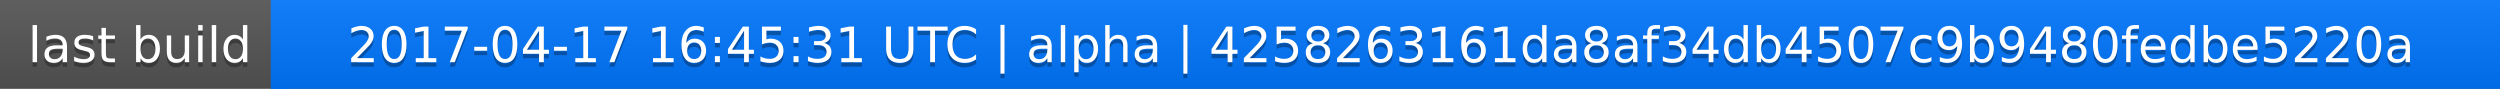
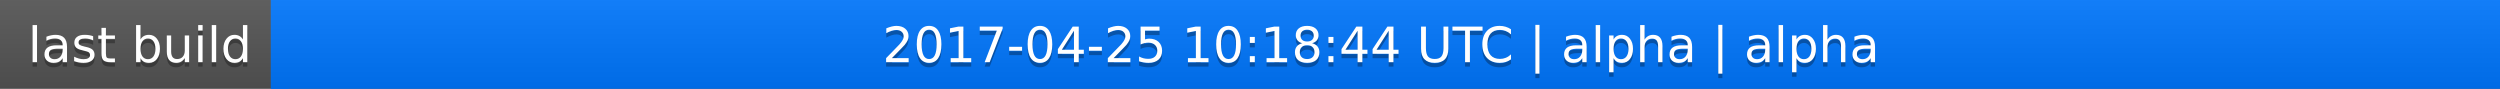
<svg xmlns="http://www.w3.org/2000/svg" width="563" height="20">
  <linearGradient id="a" x2="0" y2="100%">
    <stop offset="0" stop-color="#bbb" stop-opacity=".1" />
    <stop offset="1" stop-opacity=".1" />
  </linearGradient>
  <rect rx="0" width="563" height="20" fill="#555" />
  <rect rx="0" x="61" width="502" height="20" fill="#07f" />
  <path fill="#07f" d="M61 0h4v20h-4z" />
  <rect rx="0" width="563" height="20" fill="url(#a)" />
  <g fill="#fff" text-anchor="middle" font-family="DejaVu Sans,Verdana,Geneva,sans-serif" font-size="11">
    <text x="31.5" y="15" fill="#010101" fill-opacity=".3">last build</text>
    <text x="31.5" y="14">last build</text>
-     <text x="311" y="15" fill="#010101" fill-opacity=".3">2017-04-17 16:45:31 UTC | alpha | 4258263161da8af34db4507c9b9480fedbe5220a</text>
-     <text x="311" y="14">2017-04-17 16:45:31 UTC | alpha | 4258263161da8af34db4507c9b9480fedbe5220a</text>
+     <text x="311" y="15" fill="#010101" fill-opacity=".3">2017-04-25 10:18:44 UTC | alpha | alpha</text>
+     <text x="311" y="14">2017-04-25 10:18:44 UTC | alpha | alpha</text>
  </g>
</svg>
